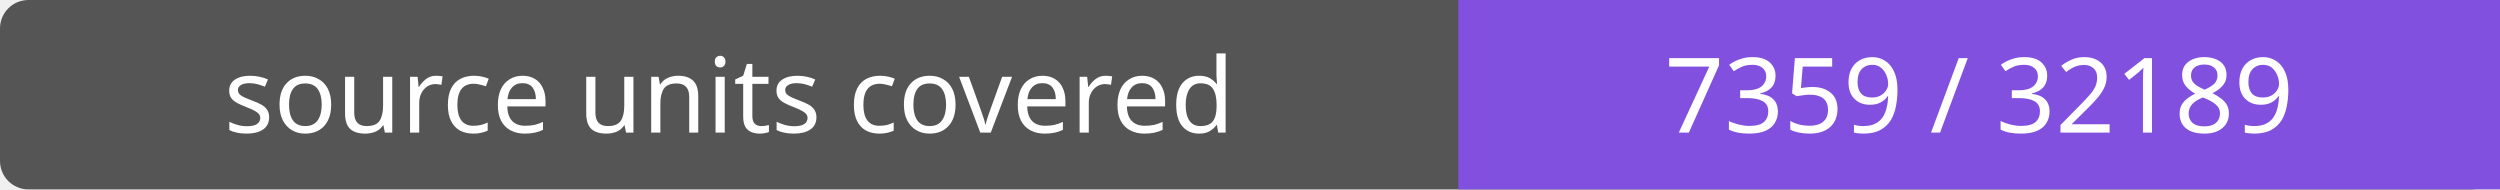
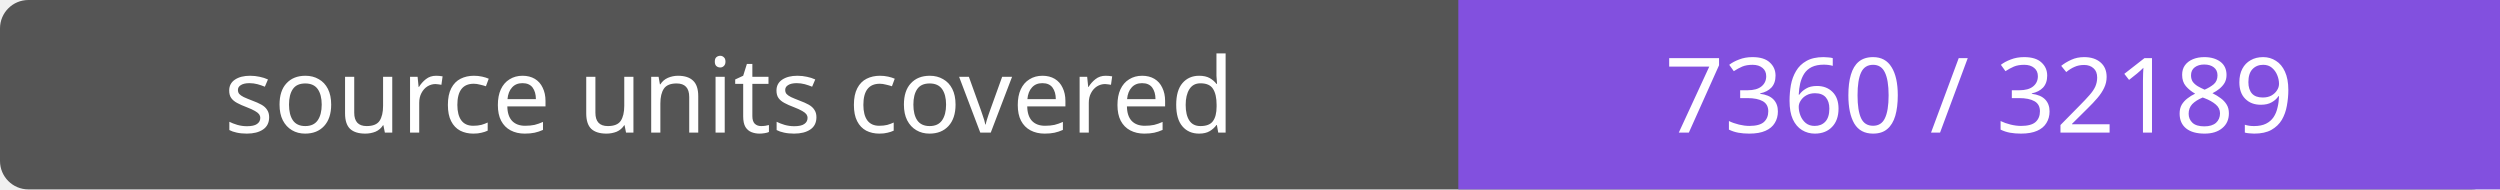
- <svg xmlns="http://www.w3.org/2000/svg" width="264" height="20" role="img" aria-label="source units covered: 7359 / 32189">
+ <svg xmlns="http://www.w3.org/2000/svg" width="264" height="20" role="img" aria-label="source units covered: 7360 / 32189">
  <rect width="264" height="20" rx="3" fill="#555" />
  <path fill="#8250df" d="M154 0h110v20H154z" />
  <g fill="#fff" text-anchor="middle" font-family="Verdana,sans-serif" font-size="11">
    <text x="77.0" y="14">source units covered</text>
-     <text x="209.0" y="14">7359 / 32189</text>
+     <text x="209.0" y="14">7360 / 32189</text>
  </g>
</svg>
